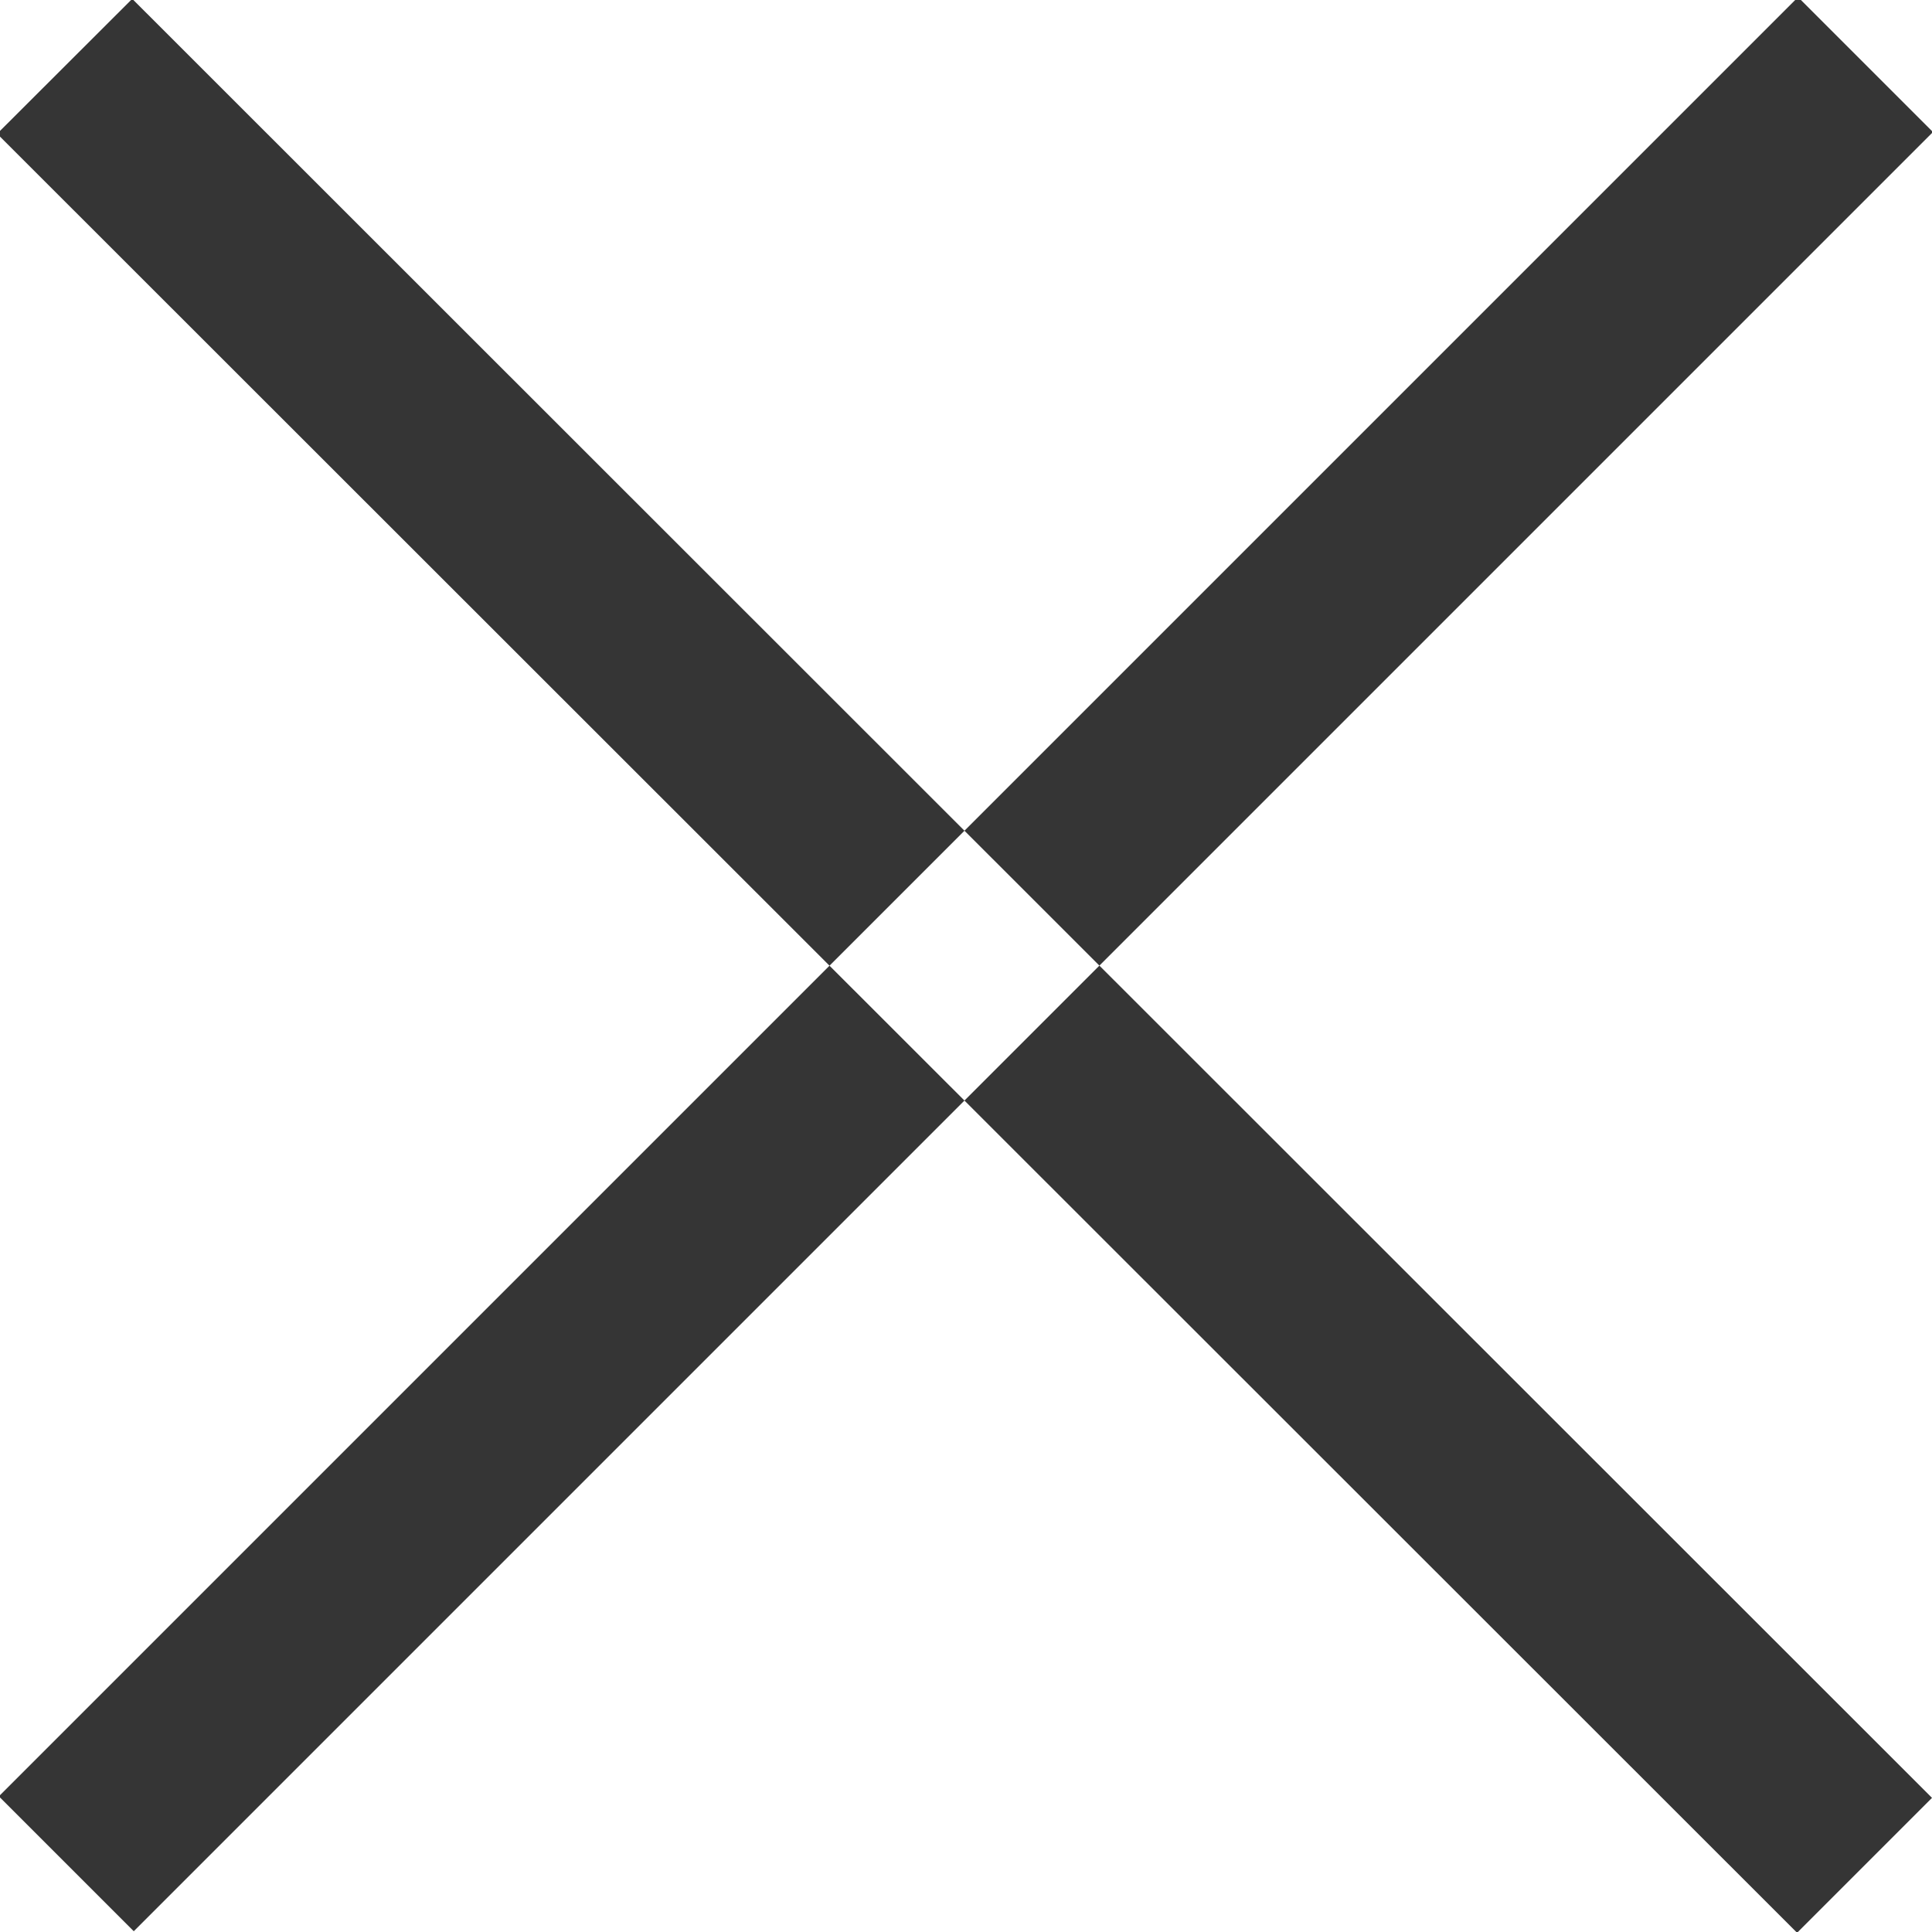
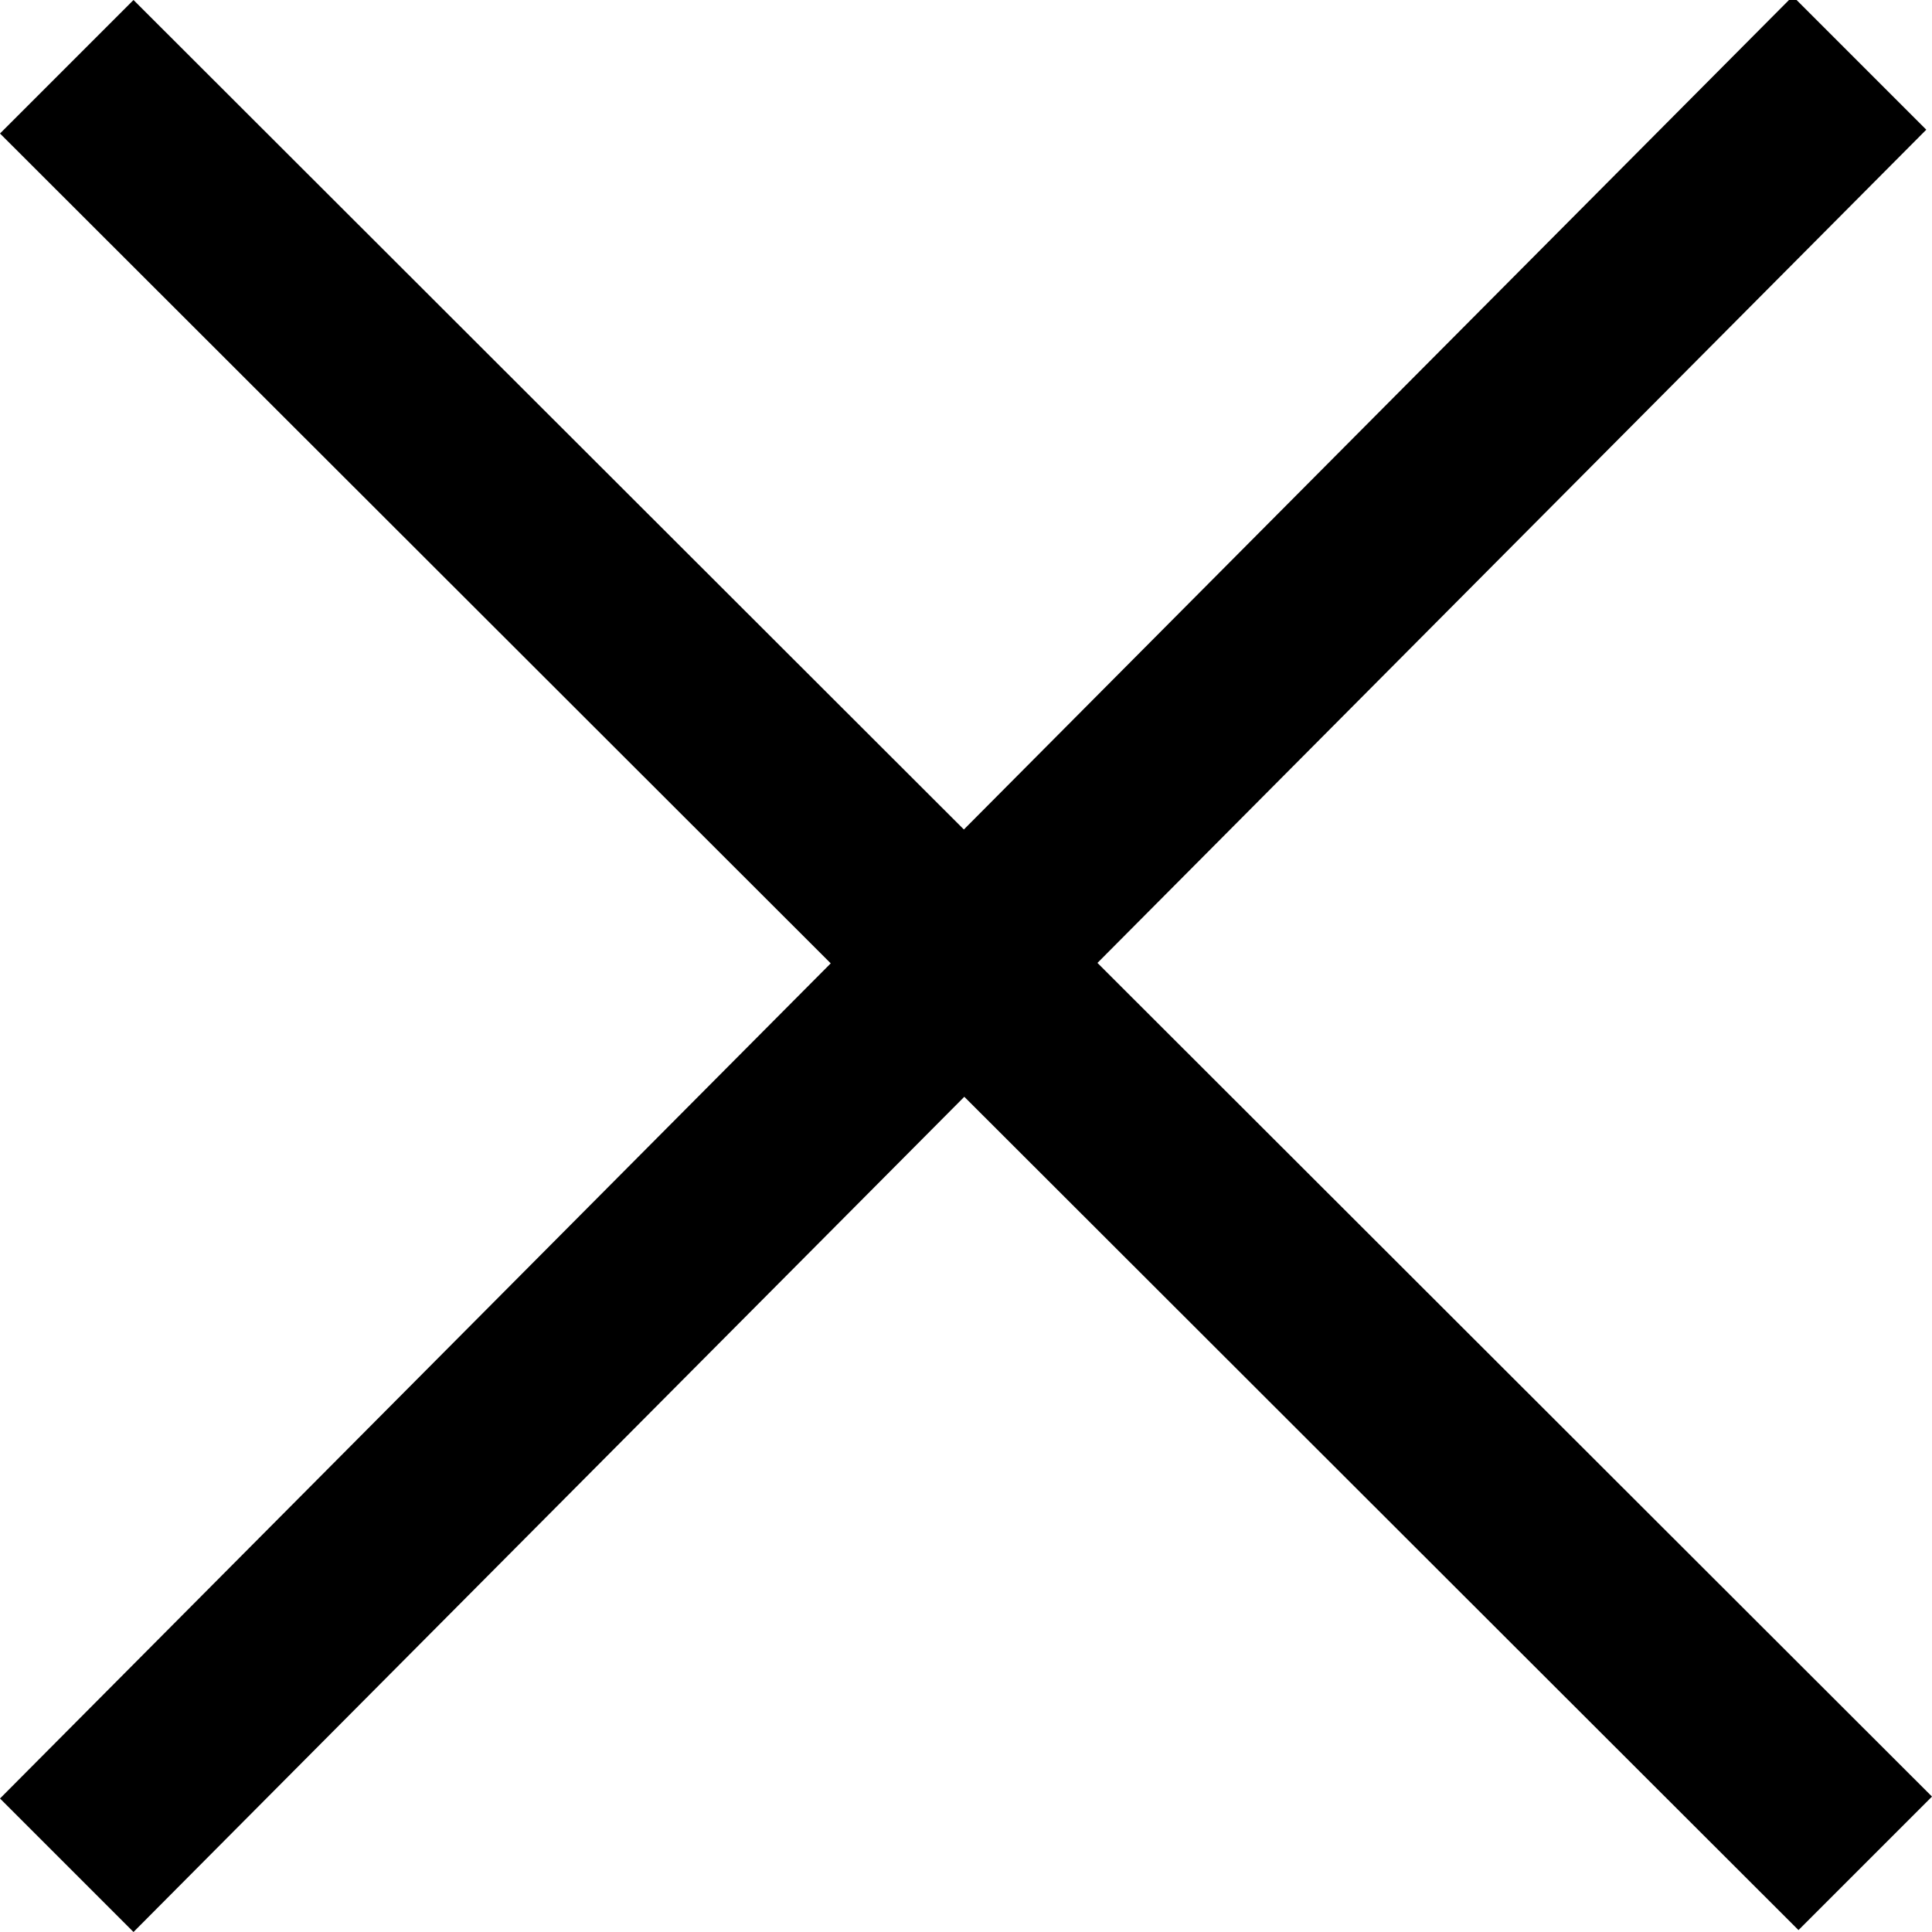
- <svg xmlns="http://www.w3.org/2000/svg" width="10.125" height="10.125" viewBox="0 0 10.125 10.125">
-   <defs>
-     <style>
-       .cls-1 {
-         fill: #353535;
-         fill-rule: evenodd;
-       }
-     </style>
-   </defs>
-   <path id="_Х" data-name=" Х" class="cls-1" d="M649.86,90.139l0.708-.707L660,98.86l-0.707.707Zm9.438-.716,0.707,0.707-9.429,9.429-0.707-.707Z" transform="translate(-649.875 -89.438)" />
+ <svg xmlns="http://www.w3.org/2000/svg" viewBox="0 0 10.13 10.13">
+   <path d="M0 .7L.7 0l9.43 9.42-.7.7zM9.4-.02l.7.7L.7 10.13l-.7-.7z" />
</svg>
